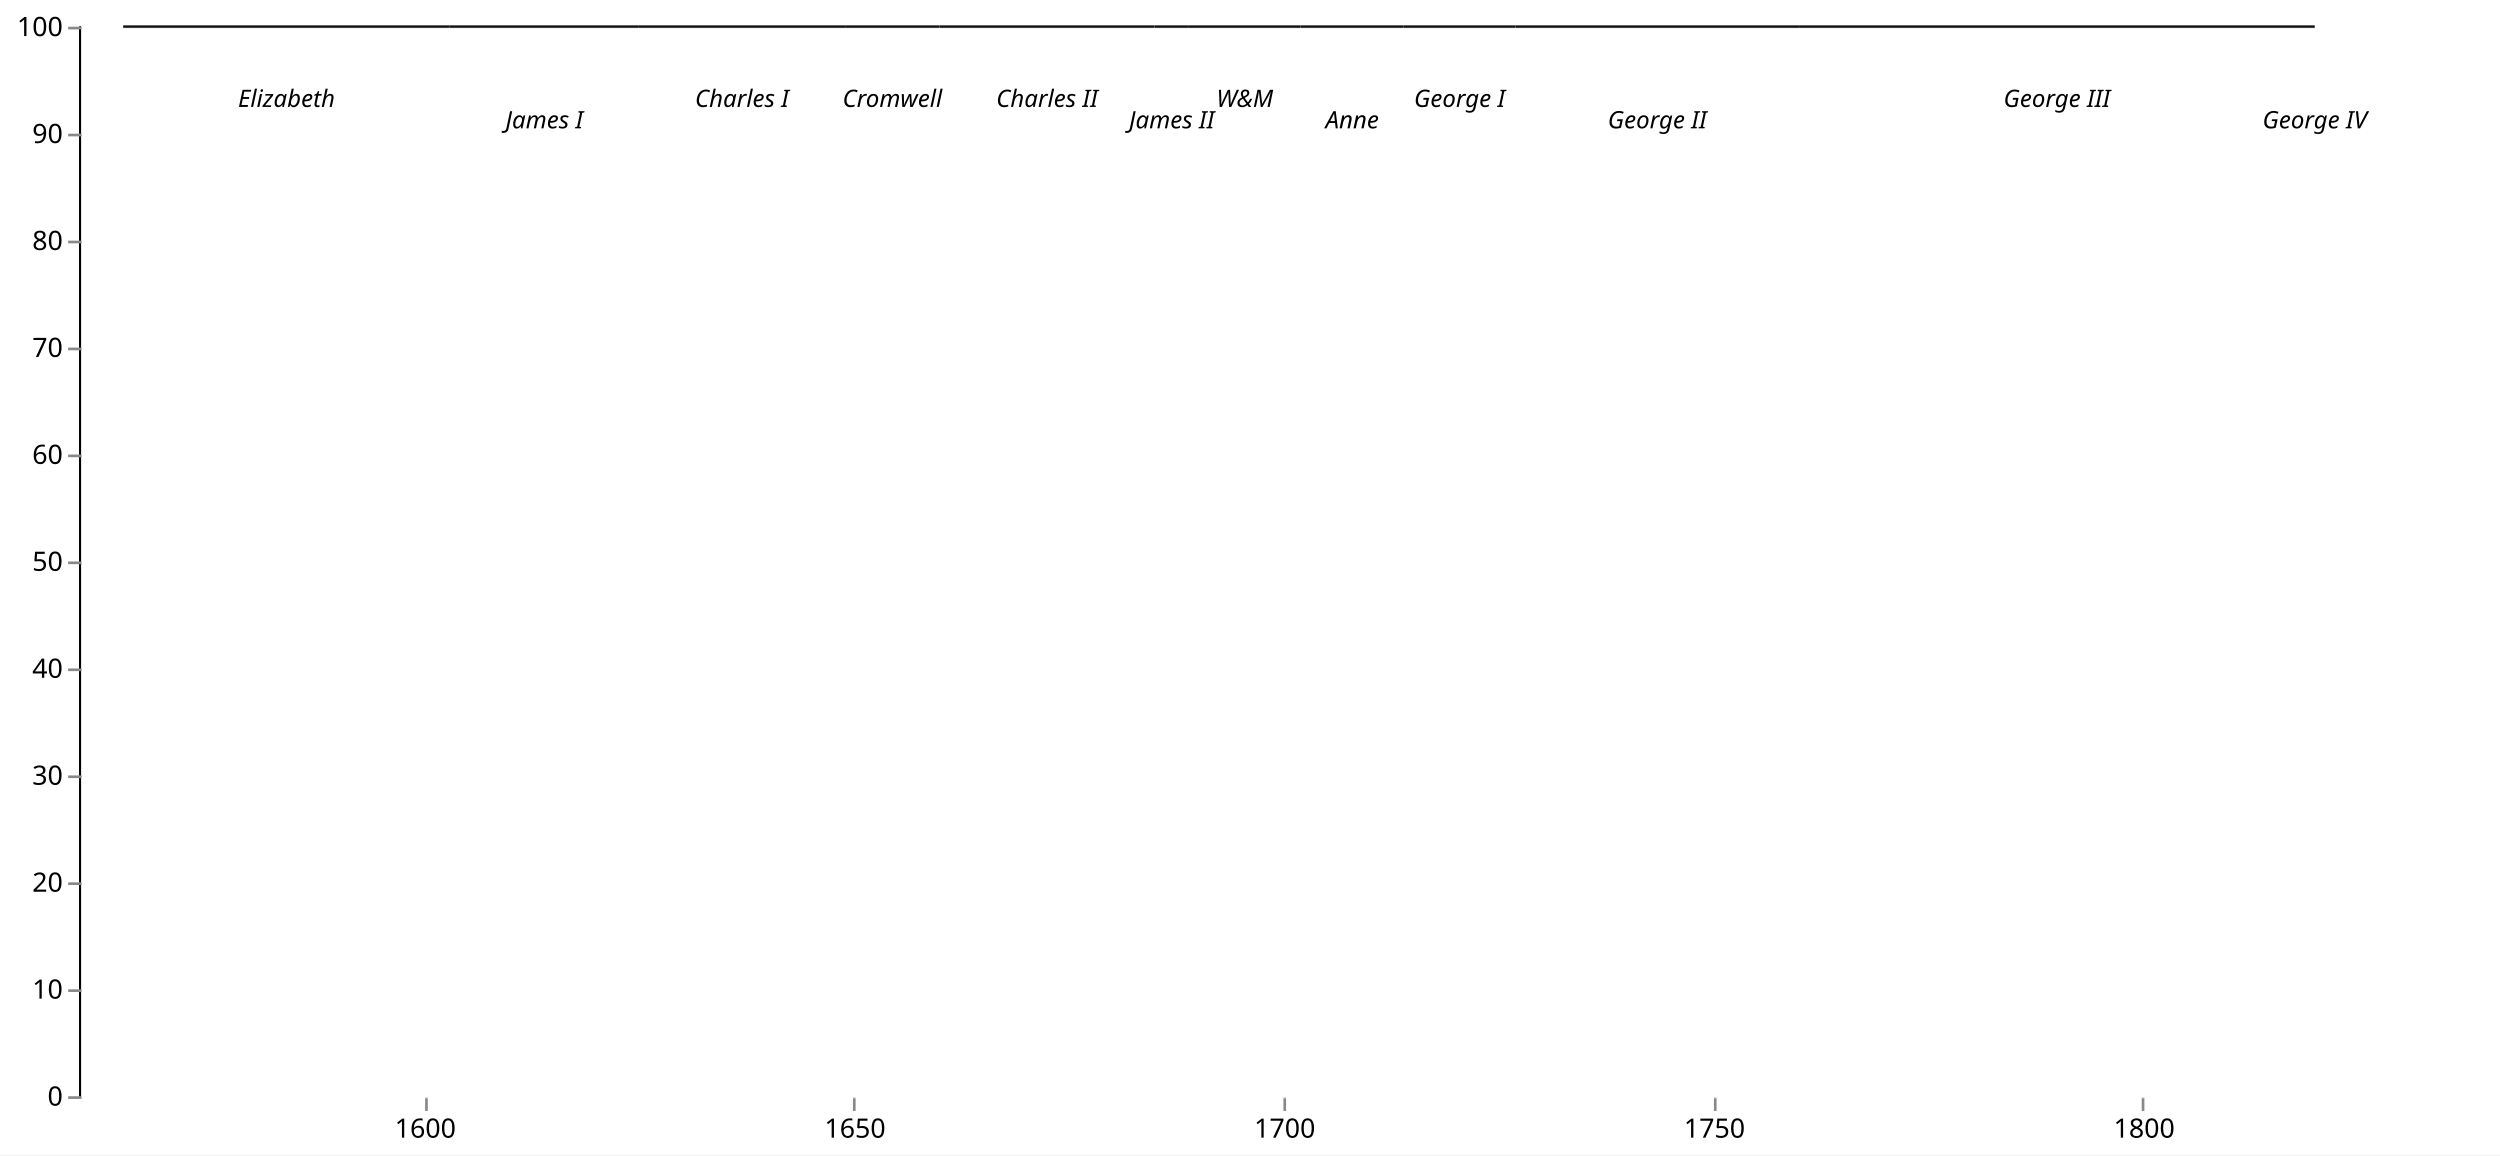
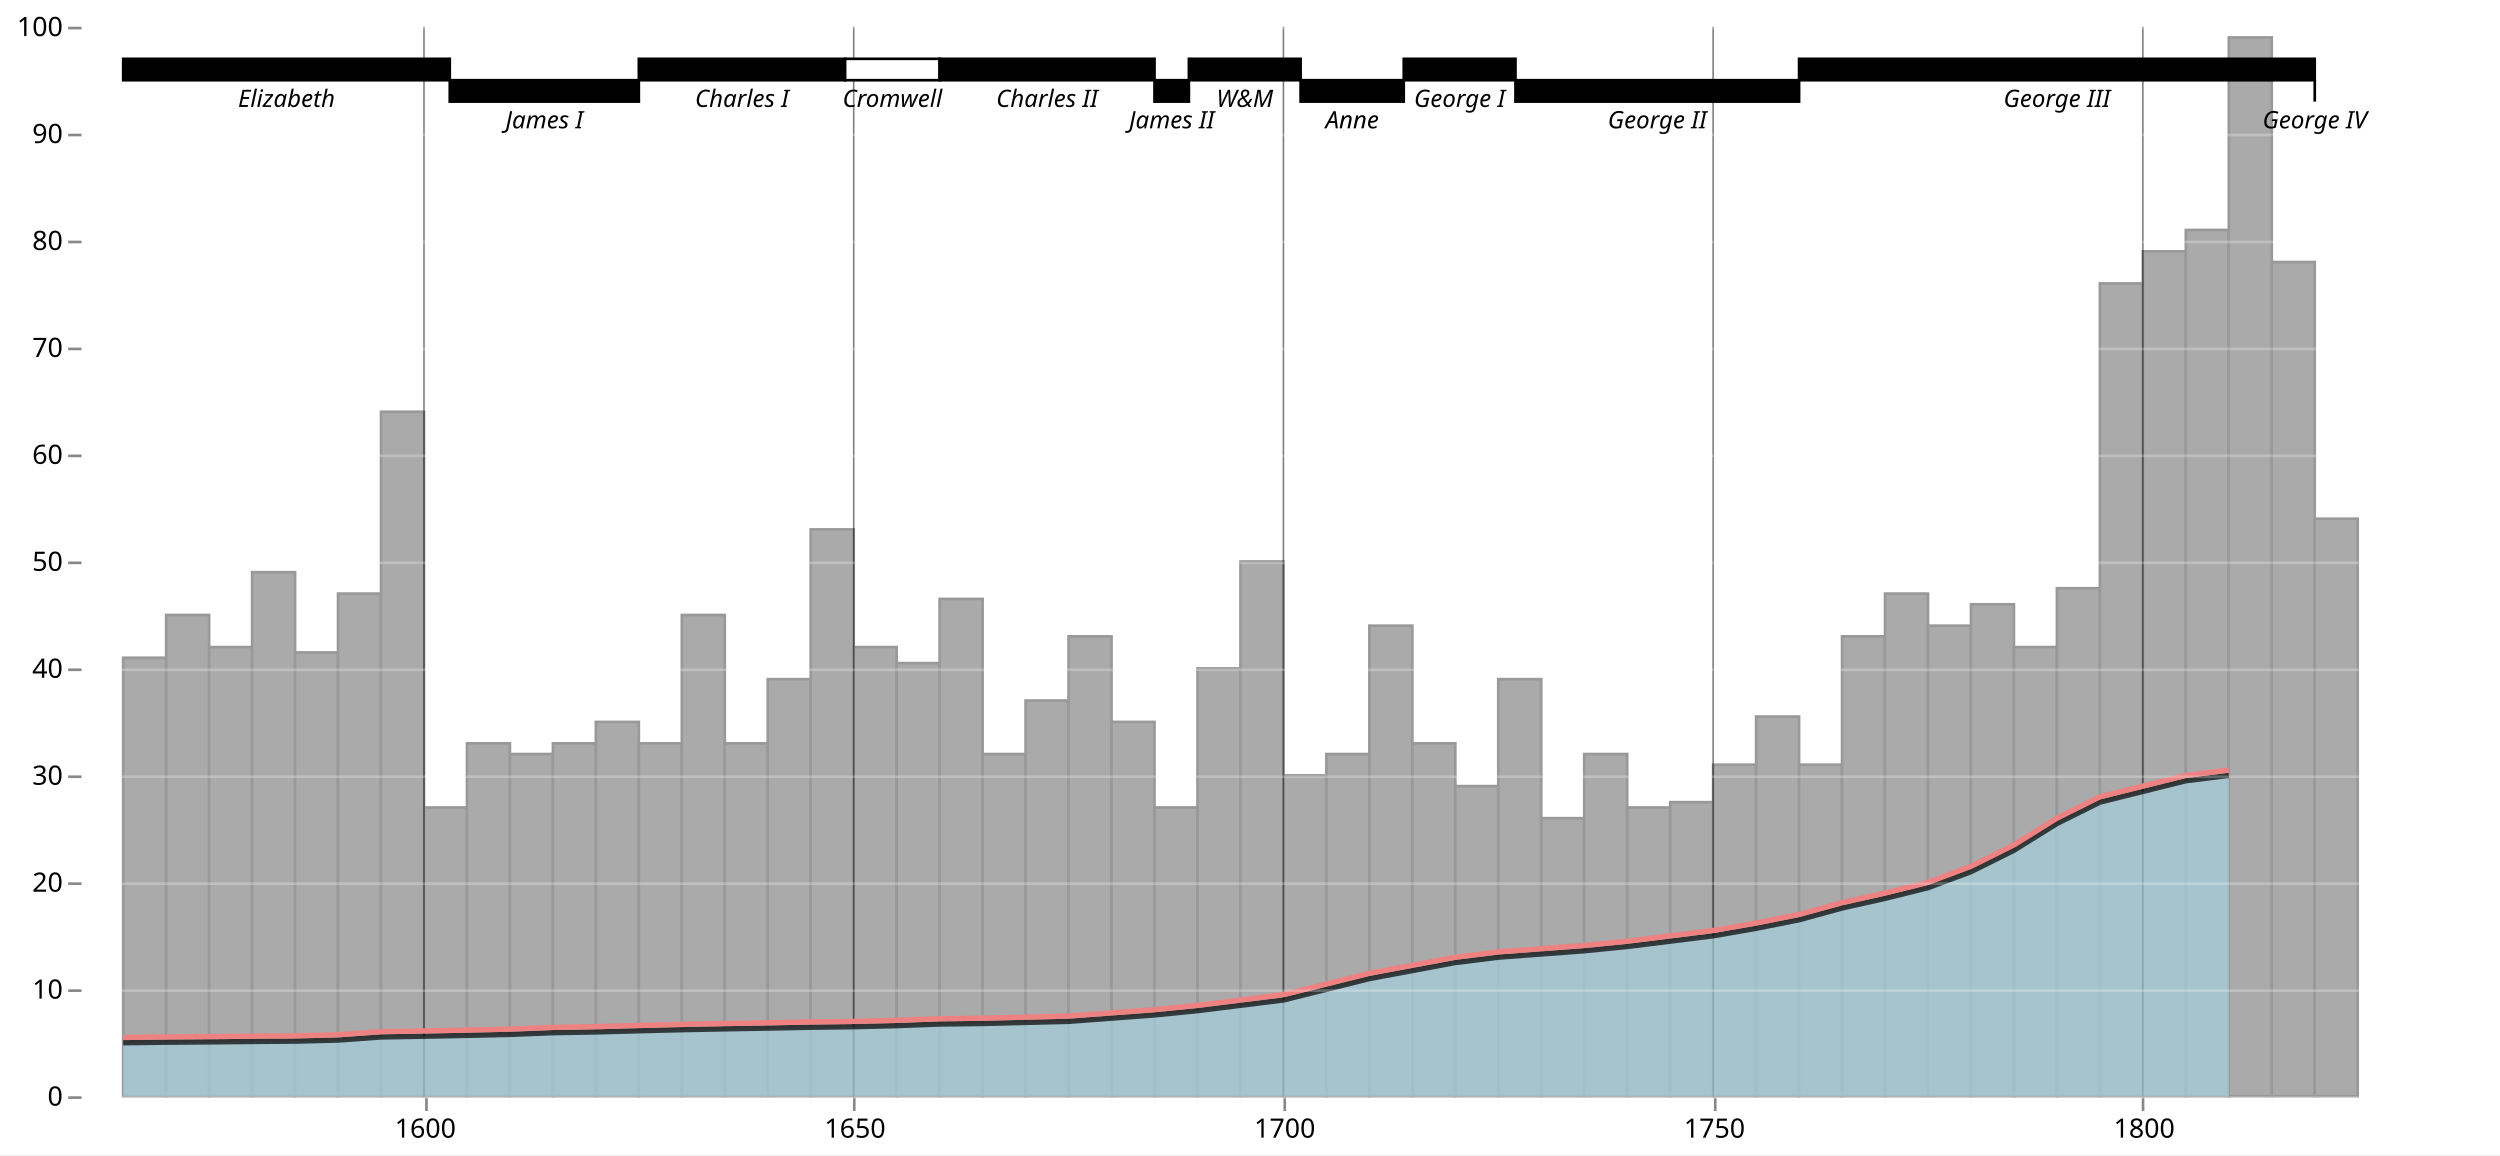
<svg xmlns="http://www.w3.org/2000/svg" class="marks" width="935" height="432" viewBox="0 0 935 432" version="1.1">
  <rect width="935" height="432" fill="white" />
  <g fill="none" stroke-miterlimit="10" transform="translate(30,10)">
    <g class="mark-group role-frame root" role="graphics-object" aria-roledescription="group mark container">
      <g transform="translate(0,0)">
        <path class="background" aria-hidden="true" d="M0.5,0.5h900v400h-900Z" />
        <g>
          <g class="mark-group role-axis" aria-hidden="true">
            <g transform="translate(0.5,400.5)">
              <path class="background" aria-hidden="true" d="M0,0h0v0h0Z" pointer-events="none" />
              <g>
                <g class="mark-rule role-axis-grid" pointer-events="none">
                  <line transform="translate(129,-400)" x2="0" y2="400" stroke="white" stroke-opacity="0.25" stroke-width="1" opacity="1" />
                  <line transform="translate(289,-400)" x2="0" y2="400" stroke="white" stroke-opacity="0.25" stroke-width="1" opacity="1" />
                  <line transform="translate(450,-400)" x2="0" y2="400" stroke="white" stroke-opacity="0.25" stroke-width="1" opacity="1" />
                  <line transform="translate(611,-400)" x2="0" y2="400" stroke="white" stroke-opacity="0.25" stroke-width="1" opacity="1" />
                  <line transform="translate(771,-400)" x2="0" y2="400" stroke="white" stroke-opacity="0.25" stroke-width="1" opacity="1" />
                </g>
              </g>
              <path class="foreground" aria-hidden="true" d="" pointer-events="none" display="none" />
            </g>
          </g>
          <g class="mark-group role-axis" role="graphics-symbol" aria-roledescription="axis" aria-label="X-axis for a linear scale with values from 1560 to 1840">
            <g transform="translate(0.5,400.5)">
              <path class="background" aria-hidden="true" d="M0,0h0v0h0Z" pointer-events="none" />
              <g>
                <g class="mark-rule role-axis-tick" pointer-events="none">
                  <line transform="translate(129,0)" x2="0" y2="5" stroke="#888" stroke-width="1" opacity="1" />
                  <line transform="translate(289,0)" x2="0" y2="5" stroke="#888" stroke-width="1" opacity="1" />
                  <line transform="translate(450,0)" x2="0" y2="5" stroke="#888" stroke-width="1" opacity="1" />
                  <line transform="translate(611,0)" x2="0" y2="5" stroke="#888" stroke-width="1" opacity="1" />
                  <line transform="translate(771,0)" x2="0" y2="5" stroke="#888" stroke-width="1" opacity="1" />
                </g>
                <g class="mark-text role-axis-label" pointer-events="none">
                  <text text-anchor="middle" transform="translate(128.5714,15)" font-family="sans-serif" font-size="10px" fill="#000" opacity="1">1600</text>
                  <text text-anchor="middle" transform="translate(289.2857,15)" font-family="sans-serif" font-size="10px" fill="#000" opacity="1">1650</text>
                  <text text-anchor="middle" transform="translate(450,15)" font-family="sans-serif" font-size="10px" fill="#000" opacity="1">1700</text>
                  <text text-anchor="middle" transform="translate(610.7143,15)" font-family="sans-serif" font-size="10px" fill="#000" opacity="1">1750</text>
                  <text text-anchor="middle" transform="translate(771.4286,15)" font-family="sans-serif" font-size="10px" fill="#000" opacity="1">1800</text>
                </g>
              </g>
              <path class="foreground" aria-hidden="true" d="" pointer-events="none" display="none" />
            </g>
          </g>
          <g class="mark-rect role-mark layer_0_marks" role="graphics-object" aria-roledescription="rect mark container">
-             <path aria-label="year: NaN; year_end: NaN; wheat: NaN" role="graphics-symbol" aria-roledescription="bar" d="M0,0h0v0h0Z" fill="#aaa" stroke="#999" />
-             <path aria-label="year: NaN; year_end: NaN; wheat: NaN" role="graphics-symbol" aria-roledescription="bar" d="M0,0h0v0h0Z" fill="#aaa" stroke="#999" />
-             <path aria-label="year: NaN; year_end: NaN; wheat: NaN" role="graphics-symbol" aria-roledescription="bar" d="M0,0h0v0h0Z" fill="#aaa" stroke="#999" />
-             <path aria-label="year: NaN; year_end: NaN; wheat: NaN" role="graphics-symbol" aria-roledescription="bar" d="M0,0h0v0h0Z" fill="#aaa" stroke="#999" />
-             <path aria-label="year: NaN; year_end: NaN; wheat: NaN" role="graphics-symbol" aria-roledescription="bar" d="M0,0h0v0h0Z" fill="#aaa" stroke="#999" />
-             <path aria-label="year: NaN; year_end: NaN; wheat: NaN" role="graphics-symbol" aria-roledescription="bar" d="M0,0h0v0h0Z" fill="#aaa" stroke="#999" />
-             <path aria-label="year: NaN; year_end: NaN; wheat: NaN" role="graphics-symbol" aria-roledescription="bar" d="M0,0h0v0h0Z" fill="#aaa" stroke="#999" />
-             <path aria-label="year: NaN; year_end: NaN; wheat: NaN" role="graphics-symbol" aria-roledescription="bar" d="M0,0h0v0h0Z" fill="#aaa" stroke="#999" />
-             <path aria-label="year: NaN; year_end: NaN; wheat: NaN" role="graphics-symbol" aria-roledescription="bar" d="M0,0h0v0h0Z" fill="#aaa" stroke="#999" />
-             <path aria-label="year: NaN; year_end: NaN; wheat: NaN" role="graphics-symbol" aria-roledescription="bar" d="M0,0h0v0h0Z" fill="#aaa" stroke="#999" />
-             <path aria-label="year: NaN; year_end: NaN; wheat: NaN" role="graphics-symbol" aria-roledescription="bar" d="M0,0h0v0h0Z" fill="#aaa" stroke="#999" />
-             <path aria-label="year: NaN; year_end: NaN; wheat: NaN" role="graphics-symbol" aria-roledescription="bar" d="M0,0h0v0h0Z" fill="#aaa" stroke="#999" />
+             <path aria-label="year: 1565; year_end: 1570; wheat: 41" role="graphics-symbol" aria-roledescription="bar" d="M16.071,236h16.071v164h-16.071Z" fill="#aaa" stroke="#999" />
+             <path aria-label="year: 1570; year_end: 1575; wheat: 45" role="graphics-symbol" aria-roledescription="bar" d="M32.143,220h16.071v180h-16.071Z" fill="#aaa" stroke="#999" />
+             <path aria-label="year: 1575; year_end: 1580; wheat: 42" role="graphics-symbol" aria-roledescription="bar" d="M48.214,232h16.071v168h-16.071Z" fill="#aaa" stroke="#999" />
+             <path aria-label="year: 1580; year_end: 1585; wheat: 49" role="graphics-symbol" aria-roledescription="bar" d="M64.286,204h16.071v196h-16.071Z" fill="#aaa" stroke="#999" />
+             <path aria-label="year: 1585; year_end: 1590; wheat: 41.5" role="graphics-symbol" aria-roledescription="bar" d="M80.357,234h16.071v166h-16.071Z" fill="#aaa" stroke="#999" />
+             <path aria-label="year: 1590; year_end: 1595; wheat: 47" role="graphics-symbol" aria-roledescription="bar" d="M96.429,212h16.071v188h-16.071Z" fill="#aaa" stroke="#999" />
+             <path aria-label="year: 1595; year_end: 1600; wheat: 64" role="graphics-symbol" aria-roledescription="bar" d="M112.5,144h16.071v256h-16.071Z" fill="#aaa" stroke="#999" />
+             <path aria-label="year: 1600; year_end: 1605; wheat: 27" role="graphics-symbol" aria-roledescription="bar" d="M128.571,292h16.071v108h-16.071Z" fill="#aaa" stroke="#999" />
+             <path aria-label="year: 1605; year_end: 1610; wheat: 33" role="graphics-symbol" aria-roledescription="bar" d="M144.643,268h16.071v132h-16.071Z" fill="#aaa" stroke="#999" />
+             <path aria-label="year: 1610; year_end: 1615; wheat: 32" role="graphics-symbol" aria-roledescription="bar" d="M160.714,272h16.071v128h-16.071Z" fill="#aaa" stroke="#999" />
+             <path aria-label="year: 1615; year_end: 1620; wheat: 33" role="graphics-symbol" aria-roledescription="bar" d="M176.786,268h16.071v132h-16.071Z" fill="#aaa" stroke="#999" />
+             <path aria-label="year: 1620; year_end: 1625; wheat: 35" role="graphics-symbol" aria-roledescription="bar" d="M192.857,260h16.071v140h-16.071Z" fill="#aaa" stroke="#999" />
+             <path aria-label="year: 1625; year_end: 1630; wheat: 33" role="graphics-symbol" aria-roledescription="bar" d="M208.929,268h16.071v132h-16.071Z" fill="#aaa" stroke="#999" />
+             <path aria-label="year: 1630; year_end: 1635; wheat: 45" role="graphics-symbol" aria-roledescription="bar" d="M225,220h16.071v180h-16.071Z" fill="#aaa" stroke="#999" />
+             <path aria-label="year: 1635; year_end: 1640; wheat: 33" role="graphics-symbol" aria-roledescription="bar" d="M241.071,268h16.071v132h-16.071Z" fill="#aaa" stroke="#999" />
+             <path aria-label="year: 1640; year_end: 1645; wheat: 39" role="graphics-symbol" aria-roledescription="bar" d="M257.143,244h16.071v156h-16.071Z" fill="#aaa" stroke="#999" />
+             <path aria-label="year: 1645; year_end: 1650; wheat: 53" role="graphics-symbol" aria-roledescription="bar" d="M273.214,188h16.071v212h-16.071Z" fill="#aaa" stroke="#999" />
+             <path aria-label="year: 1650; year_end: 1655; wheat: 42" role="graphics-symbol" aria-roledescription="bar" d="M289.286,232h16.071v168h-16.071Z" fill="#aaa" stroke="#999" />
+             <path aria-label="year: 1655; year_end: 1660; wheat: 40.5" role="graphics-symbol" aria-roledescription="bar" d="M305.357,238h16.071v162h-16.071Z" fill="#aaa" stroke="#999" />
+             <path aria-label="year: 1660; year_end: 1665; wheat: 46.5" role="graphics-symbol" aria-roledescription="bar" d="M321.429,214h16.071v186h-16.071Z" fill="#aaa" stroke="#999" />
+             <path aria-label="year: 1665; year_end: 1670; wheat: 32" role="graphics-symbol" aria-roledescription="bar" d="M337.5,272h16.071v128h-16.071Z" fill="#aaa" stroke="#999" />
+             <path aria-label="year: 1670; year_end: 1675; wheat: 37" role="graphics-symbol" aria-roledescription="bar" d="M353.571,252h16.071v148h-16.071Z" fill="#aaa" stroke="#999" />
+             <path aria-label="year: 1675; year_end: 1680; wheat: 43" role="graphics-symbol" aria-roledescription="bar" d="M369.643,228h16.071v172h-16.071Z" fill="#aaa" stroke="#999" />
+             <path aria-label="year: 1680; year_end: 1685; wheat: 35" role="graphics-symbol" aria-roledescription="bar" d="M385.714,260h16.071v140h-16.071Z" fill="#aaa" stroke="#999" />
+             <path aria-label="year: 1685; year_end: 1690; wheat: 27" role="graphics-symbol" aria-roledescription="bar" d="M401.786,292h16.071v108h-16.071Z" fill="#aaa" stroke="#999" />
+             <path aria-label="year: 1690; year_end: 1695; wheat: 40" role="graphics-symbol" aria-roledescription="bar" d="M417.857,240h16.071v160h-16.071Z" fill="#aaa" stroke="#999" />
+             <path aria-label="year: 1695; year_end: 1700; wheat: 50" role="graphics-symbol" aria-roledescription="bar" d="M433.929,200h16.071v200h-16.071Z" fill="#aaa" stroke="#999" />
+             <path aria-label="year: 1700; year_end: 1705; wheat: 30" role="graphics-symbol" aria-roledescription="bar" d="M450,280h16.071v120h-16.071Z" fill="#aaa" stroke="#999" />
+             <path aria-label="year: 1705; year_end: 1710; wheat: 32" role="graphics-symbol" aria-roledescription="bar" d="M466.071,272h16.071v128h-16.071Z" fill="#aaa" stroke="#999" />
+             <path aria-label="year: 1710; year_end: 1715; wheat: 44" role="graphics-symbol" aria-roledescription="bar" d="M482.143,224h16.071v176h-16.071Z" fill="#aaa" stroke="#999" />
+             <path aria-label="year: 1715; year_end: 1720; wheat: 33" role="graphics-symbol" aria-roledescription="bar" d="M498.214,268h16.071v132h-16.071Z" fill="#aaa" stroke="#999" />
+             <path aria-label="year: 1720; year_end: 1725; wheat: 29" role="graphics-symbol" aria-roledescription="bar" d="M514.286,284h16.071v116h-16.071Z" fill="#aaa" stroke="#999" />
+             <path aria-label="year: 1725; year_end: 1730; wheat: 39" role="graphics-symbol" aria-roledescription="bar" d="M530.357,244h16.071v156h-16.071Z" fill="#aaa" stroke="#999" />
+             <path aria-label="year: 1730; year_end: 1735; wheat: 26" role="graphics-symbol" aria-roledescription="bar" d="M546.429,296h16.071v104h-16.071Z" fill="#aaa" stroke="#999" />
+             <path aria-label="year: 1735; year_end: 1740; wheat: 32" role="graphics-symbol" aria-roledescription="bar" d="M562.5,272h16.071v128h-16.071Z" fill="#aaa" stroke="#999" />
+             <path aria-label="year: 1740; year_end: 1745; wheat: 27" role="graphics-symbol" aria-roledescription="bar" d="M578.571,292h16.071v108h-16.071Z" fill="#aaa" stroke="#999" />
+             <path aria-label="year: 1745; year_end: 1750; wheat: 27.5" role="graphics-symbol" aria-roledescription="bar" d="M594.643,290h16.071v110h-16.071Z" fill="#aaa" stroke="#999" />
+             <path aria-label="year: 1750; year_end: 1755; wheat: 31" role="graphics-symbol" aria-roledescription="bar" d="M610.714,276h16.071v124h-16.071Z" fill="#aaa" stroke="#999" />
+             <path aria-label="year: 1755; year_end: 1760; wheat: 35.5" role="graphics-symbol" aria-roledescription="bar" d="M626.786,258h16.071v142h-16.071Z" fill="#aaa" stroke="#999" />
+             <path aria-label="year: 1760; year_end: 1765; wheat: 31" role="graphics-symbol" aria-roledescription="bar" d="M642.857,276h16.071v124h-16.071Z" fill="#aaa" stroke="#999" />
+             <path aria-label="year: 1765; year_end: 1770; wheat: 43" role="graphics-symbol" aria-roledescription="bar" d="M658.929,228h16.071v172h-16.071Z" fill="#aaa" stroke="#999" />
+             <path aria-label="year: 1770; year_end: 1775; wheat: 47" role="graphics-symbol" aria-roledescription="bar" d="M675,212h16.071v188h-16.071Z" fill="#aaa" stroke="#999" />
+             <path aria-label="year: 1775; year_end: 1780; wheat: 44" role="graphics-symbol" aria-roledescription="bar" d="M691.071,224h16.071v176h-16.071Z" fill="#aaa" stroke="#999" />
+             <path aria-label="year: 1780; year_end: 1785; wheat: 46" role="graphics-symbol" aria-roledescription="bar" d="M707.143,216h16.071v184h-16.071Z" fill="#aaa" stroke="#999" />
+             <path aria-label="year: 1785; year_end: 1790; wheat: 42" role="graphics-symbol" aria-roledescription="bar" d="M723.214,232h16.071v168h-16.071Z" fill="#aaa" stroke="#999" />
+             <path aria-label="year: 1790; year_end: 1795; wheat: 47.5" role="graphics-symbol" aria-roledescription="bar" d="M739.286,210h16.071v190h-16.071Z" fill="#aaa" stroke="#999" />
+             <path aria-label="year: 1795; year_end: 1800; wheat: 76" role="graphics-symbol" aria-roledescription="bar" d="M755.357,96h16.071v304h-16.071Z" fill="#aaa" stroke="#999" />
+             <path aria-label="year: 1800; year_end: 1805; wheat: 79" role="graphics-symbol" aria-roledescription="bar" d="M771.429,84h16.071v316h-16.071Z" fill="#aaa" stroke="#999" />
+             <path aria-label="year: 1805; year_end: 1810; wheat: 81" role="graphics-symbol" aria-roledescription="bar" d="M787.5,76h16.071v324h-16.071Z" fill="#aaa" stroke="#999" />
+             <path aria-label="year: 1810; year_end: 1815; wheat: 99" role="graphics-symbol" aria-roledescription="bar" d="M803.571,4h16.071v396h-16.071Z" fill="#aaa" stroke="#999" />
+             <path aria-label="year: 1815; year_end: 1820; wheat: 78" role="graphics-symbol" aria-roledescription="bar" d="M819.643,88h16.071v312h-16.071Z" fill="#aaa" stroke="#999" />
+             <path aria-label="year: 1820; year_end: 1825; wheat: 54" role="graphics-symbol" aria-roledescription="bar" d="M835.714,184h16.071v216h-16.071Z" fill="#aaa" stroke="#999" />
          </g>
          <g class="mark-rule role-mark layer_1_marks" role="graphics-object" aria-roledescription="rule mark container">
-             <line aria-label="year: NaN" role="graphics-symbol" aria-roledescription="rule mark" transform="translate(0,0)" x2="0" y2="400" stroke="#000" stroke-width="0.6" opacity="0.5" />
-             <line aria-label="year: NaN" role="graphics-symbol" aria-roledescription="rule mark" transform="translate(0,0)" x2="0" y2="400" stroke="#000" stroke-width="0.6" opacity="0.5" />
-             <line aria-label="year: NaN" role="graphics-symbol" aria-roledescription="rule mark" transform="translate(0,0)" x2="0" y2="400" stroke="#000" stroke-width="0.6" opacity="0.5" />
-             <line aria-label="year: NaN" role="graphics-symbol" aria-roledescription="rule mark" transform="translate(0,0)" x2="0" y2="400" stroke="#000" stroke-width="0.6" opacity="0.5" />
-             <line aria-label="year: NaN" role="graphics-symbol" aria-roledescription="rule mark" transform="translate(0,0)" x2="0" y2="400" stroke="#000" stroke-width="0.6" opacity="0.5" />
-             <line aria-label="year: NaN" role="graphics-symbol" aria-roledescription="rule mark" transform="translate(0,0)" x2="0" y2="400" stroke="#000" stroke-width="0.6" opacity="0.5" />
-             <line aria-label="year: NaN" role="graphics-symbol" aria-roledescription="rule mark" transform="translate(0,0)" x2="0" y2="400" stroke="#000" stroke-width="0.6" opacity="0.5" />
-             <line aria-label="year: NaN" role="graphics-symbol" aria-roledescription="rule mark" transform="translate(0,0)" x2="0" y2="400" stroke="#000" stroke-width="0.6" opacity="0.5" />
-             <line aria-label="year: NaN" role="graphics-symbol" aria-roledescription="rule mark" transform="translate(0,0)" x2="0" y2="400" stroke="#000" stroke-width="0.6" opacity="0.5" />
-             <line aria-label="year: NaN" role="graphics-symbol" aria-roledescription="rule mark" transform="translate(0,0)" x2="0" y2="400" stroke="#000" stroke-width="0.6" opacity="0.5" />
-             <line aria-label="year: NaN" role="graphics-symbol" aria-roledescription="rule mark" transform="translate(0,0)" x2="0" y2="400" stroke="#000" stroke-width="0.6" opacity="0.5" />
-             <line aria-label="year: NaN" role="graphics-symbol" aria-roledescription="rule mark" transform="translate(0,0)" x2="0" y2="400" stroke="#000" stroke-width="0.6" opacity="0.5" />
+             <line aria-label="year: 1600" role="graphics-symbol" aria-roledescription="rule mark" transform="translate(128.5714,0)" x2="0" y2="400" stroke="#000" stroke-width="0.6" opacity="0.5" />
+             <line aria-label="year: 1650" role="graphics-symbol" aria-roledescription="rule mark" transform="translate(289.2857,0)" x2="0" y2="400" stroke="#000" stroke-width="0.6" opacity="0.5" />
+             <line aria-label="year: 1700" role="graphics-symbol" aria-roledescription="rule mark" transform="translate(450,0)" x2="0" y2="400" stroke="#000" stroke-width="0.6" opacity="0.5" />
+             <line aria-label="year: 1750" role="graphics-symbol" aria-roledescription="rule mark" transform="translate(610.7143,0)" x2="0" y2="400" stroke="#000" stroke-width="0.6" opacity="0.5" />
+             <line aria-label="year: 1800" role="graphics-symbol" aria-roledescription="rule mark" transform="translate(771.4286,0)" x2="0" y2="400" stroke="#000" stroke-width="0.6" opacity="0.5" />
          </g>
          <g class="mark-area role-mark layer_2_marks" role="graphics-object" aria-roledescription="area mark container">
-             <path aria-label="year: NaN; wages: NaN" role="graphics-symbol" aria-roledescription="area mark" fill="#a4cedb" opacity="0.7" />
+             <path aria-label="year: 1565; wages: 5" role="graphics-symbol" aria-roledescription="area mark" d="M16.071,380L32.143,379.8L48.214,379.68L64.286,379.52L80.357,379.4L96.429,379L112.5,377.84L128.571,377.56L144.643,377.24L160.714,376.88L176.786,376.24L192.857,375.96L208.929,375.52L225,375.12L241.071,374.8L257.143,374.52L273.214,374.2L289.286,374L305.357,373.6L321.429,373L337.5,372.8L353.571,372.4L369.643,372L385.714,370.8L401.786,369.6L417.857,368L433.929,366L450,364L466.071,360L482.143,356L498.214,353L514.286,350L530.357,348L546.429,346.8L562.5,345.6L578.571,344L594.643,342L610.714,340L626.786,337.2L642.857,334L658.929,329.6L675,326L691.071,322L707.143,316L723.214,308L739.286,298L755.357,290L771.429,286L787.5,282L803.571,280L803.571,400L787.5,400L771.429,400L755.357,400L739.286,400L723.214,400L707.143,400L691.071,400L675,400L658.929,400L642.857,400L626.786,400L610.714,400L594.643,400L578.571,400L562.5,400L546.429,400L530.357,400L514.286,400L498.214,400L482.143,400L466.071,400L450,400L433.929,400L417.857,400L401.786,400L385.714,400L369.643,400L353.571,400L337.5,400L321.429,400L305.357,400L289.286,400L273.214,400L257.143,400L241.071,400L225,400L208.929,400L192.857,400L176.786,400L160.714,400L144.643,400L128.571,400L112.5,400L96.429,400L80.357,400L64.286,400L48.214,400L32.143,400L16.071,400Z" fill="#a4cedb" opacity="0.7" />
          </g>
          <g class="mark-line role-mark layer_3_marks" role="graphics-object" aria-roledescription="line mark container">
-             <path aria-label="year: NaN; wages: NaN" role="graphics-symbol" aria-roledescription="line mark" stroke="#000" stroke-width="2" opacity="0.7" />
+             <path aria-label="year: 1565; wages: 5" role="graphics-symbol" aria-roledescription="line mark" d="M16.071,380L32.143,379.8L48.214,379.68L64.286,379.52L80.357,379.4L96.429,379L112.5,377.84L128.571,377.56L144.643,377.24L160.714,376.88L176.786,376.24L192.857,375.96L208.929,375.52L225,375.12L241.071,374.8L257.143,374.52L273.214,374.2L289.286,374L305.357,373.6L321.429,373L337.5,372.8L353.571,372.4L369.643,372L385.714,370.8L401.786,369.6L417.857,368L433.929,366L450,364L466.071,360L482.143,356L498.214,353L514.286,350L530.357,348L546.429,346.8L562.5,345.6L578.571,344L594.643,342L610.714,340L626.786,337.2L642.857,334L658.929,329.6L675,326L691.071,322L707.143,316L723.214,308L739.286,298L755.357,290L771.429,286L787.5,282L803.571,280" stroke="#000" stroke-width="2" opacity="0.7" />
          </g>
          <g class="mark-line role-mark layer_4_marks" role="graphics-object" aria-roledescription="line mark container">
-             <path aria-label="year: NaN; wages: NaN" role="graphics-symbol" aria-roledescription="line mark" stroke="#EE8182" stroke-width="2" />
+             <path aria-label="year: 1565; wages: 5" role="graphics-symbol" aria-roledescription="line mark" d="M16.071,378L32.143,377.8L48.214,377.68L64.286,377.52L80.357,377.4L96.429,377L112.5,375.84L128.571,375.56L144.643,375.24L160.714,374.88L176.786,374.24L192.857,373.96L208.929,373.52L225,373.12L241.071,372.8L257.143,372.52L273.214,372.2L289.286,372L305.357,371.6L321.429,371L337.5,370.8L353.571,370.4L369.643,370L385.714,368.8L401.786,367.6L417.857,366L433.929,364L450,362L466.071,358L482.143,354L498.214,351L514.286,348L530.357,346L546.429,344.8L562.5,343.6L578.571,342L594.643,340L610.714,338L626.786,335.2L642.857,332L658.929,327.6L675,324L691.071,320L707.143,314L723.214,306L739.286,296L755.357,288L771.429,284L787.5,280L803.571,278" stroke="#EE8182" stroke-width="2" />
          </g>
          <g class="mark-rect role-mark layer_5_marks" role="graphics-object" aria-roledescription="rect mark container">
-             <path aria-label="start: 1565; end: 1603; y: NaN; offset: NaN; commonwealth: undefined" role="graphics-symbol" aria-roledescription="bar" d="M16.071,0h122.143v0h-122.143Z" fill="black" stroke="#000" />
-             <path aria-label="start: 1603; end: 1625; y: NaN; offset: NaN; commonwealth: undefined" role="graphics-symbol" aria-roledescription="bar" d="M138.214,0h70.714v0h-70.714Z" fill="black" stroke="#000" />
-             <path aria-label="start: 1625; end: 1649; y: NaN; offset: NaN; commonwealth: undefined" role="graphics-symbol" aria-roledescription="bar" d="M208.929,0h77.143v0h-77.143Z" fill="black" stroke="#000" />
-             <path aria-label="start: 1649; end: 1660; y: NaN; offset: NaN; commonwealth: true" role="graphics-symbol" aria-roledescription="bar" d="M286.071,0h35.357v0h-35.357Z" fill="white" stroke="#000" />
-             <path aria-label="start: 1660; end: 1685; y: NaN; offset: NaN; commonwealth: undefined" role="graphics-symbol" aria-roledescription="bar" d="M321.429,0h80.357v0h-80.357Z" fill="black" stroke="#000" />
-             <path aria-label="start: 1685; end: 1689; y: NaN; offset: NaN; commonwealth: undefined" role="graphics-symbol" aria-roledescription="bar" d="M401.786,0h12.857v0h-12.857Z" fill="black" stroke="#000" />
-             <path aria-label="start: 1689; end: 1702; y: NaN; offset: NaN; commonwealth: undefined" role="graphics-symbol" aria-roledescription="bar" d="M414.643,0h41.786v0h-41.786Z" fill="black" stroke="#000" />
-             <path aria-label="start: 1702; end: 1714; y: NaN; offset: NaN; commonwealth: undefined" role="graphics-symbol" aria-roledescription="bar" d="M456.429,0h38.571v0h-38.571Z" fill="black" stroke="#000" />
-             <path aria-label="start: 1714; end: 1727; y: NaN; offset: NaN; commonwealth: undefined" role="graphics-symbol" aria-roledescription="bar" d="M495,0h41.786v0h-41.786Z" fill="black" stroke="#000" />
-             <path aria-label="start: 1727; end: 1760; y: NaN; offset: NaN; commonwealth: undefined" role="graphics-symbol" aria-roledescription="bar" d="M536.786,0h106.071v0h-106.071Z" fill="black" stroke="#000" />
-             <path aria-label="start: 1760; end: 1820; y: NaN; offset: NaN; commonwealth: undefined" role="graphics-symbol" aria-roledescription="bar" d="M642.857,0h192.857v0h-192.857Z" fill="black" stroke="#000" />
-             <path aria-label="start: 1820; end: 1820; y: NaN; offset: NaN; commonwealth: undefined" role="graphics-symbol" aria-roledescription="bar" d="M835.714,0h0v0h0Z" fill="black" stroke="#000" />
+             <path aria-label="start: 1565; end: 1603; y: 95; offset: 97; commonwealth: undefined" role="graphics-symbol" aria-roledescription="bar" d="M16.071,12h122.143v8h-122.143Z" fill="black" stroke="#000" />
+             <path aria-label="start: 1603; end: 1625; y: 95; offset: 93; commonwealth: undefined" role="graphics-symbol" aria-roledescription="bar" d="M138.214,20h70.714v8h-70.714Z" fill="black" stroke="#000" />
+             <path aria-label="start: 1625; end: 1649; y: 95; offset: 97; commonwealth: undefined" role="graphics-symbol" aria-roledescription="bar" d="M208.929,12h77.143v8h-77.143Z" fill="black" stroke="#000" />
+             <path aria-label="start: 1649; end: 1660; y: 95; offset: 97; commonwealth: true" role="graphics-symbol" aria-roledescription="bar" d="M286.071,12h35.357v8h-35.357Z" fill="white" stroke="#000" />
+             <path aria-label="start: 1660; end: 1685; y: 95; offset: 97; commonwealth: undefined" role="graphics-symbol" aria-roledescription="bar" d="M321.429,12h80.357v8h-80.357Z" fill="black" stroke="#000" />
+             <path aria-label="start: 1685; end: 1689; y: 95; offset: 93; commonwealth: undefined" role="graphics-symbol" aria-roledescription="bar" d="M401.786,20h12.857v8h-12.857Z" fill="black" stroke="#000" />
+             <path aria-label="start: 1689; end: 1702; y: 95; offset: 97; commonwealth: undefined" role="graphics-symbol" aria-roledescription="bar" d="M414.643,12h41.786v8h-41.786Z" fill="black" stroke="#000" />
+             <path aria-label="start: 1702; end: 1714; y: 95; offset: 93; commonwealth: undefined" role="graphics-symbol" aria-roledescription="bar" d="M456.429,20h38.571v8h-38.571Z" fill="black" stroke="#000" />
+             <path aria-label="start: 1714; end: 1727; y: 95; offset: 97; commonwealth: undefined" role="graphics-symbol" aria-roledescription="bar" d="M495,12h41.786v8h-41.786Z" fill="black" stroke="#000" />
+             <path aria-label="start: 1727; end: 1760; y: 95; offset: 93; commonwealth: undefined" role="graphics-symbol" aria-roledescription="bar" d="M536.786,20h106.071v8h-106.071Z" fill="black" stroke="#000" />
+             <path aria-label="start: 1760; end: 1820; y: 95; offset: 97; commonwealth: undefined" role="graphics-symbol" aria-roledescription="bar" d="M642.857,12h192.857v8h-192.857Z" fill="black" stroke="#000" />
+             <path aria-label="start: 1820; end: 1820; y: 95; offset: 93; commonwealth: undefined" role="graphics-symbol" aria-roledescription="bar" d="M835.714,20h0v8h0Z" fill="black" stroke="#000" />
          </g>
          <g class="mark-text role-mark layer_6_marks" role="graphics-object" aria-roledescription="text mark container">
            <text aria-label="x: 1584; off2: 96; name: Elizabeth" role="graphics-symbol" aria-roledescription="text mark" text-anchor="middle" transform="translate(77.14286,30)" font-family="sans-serif" font-size="9px" font-style="italic" fill="black">Elizabeth</text>
            <text aria-label="x: 1614; off2: 94; name: James I" role="graphics-symbol" aria-roledescription="text mark" text-anchor="middle" transform="translate(173.5714,38)" font-family="sans-serif" font-size="9px" font-style="italic" fill="black">James I</text>
            <text aria-label="x: 1637; off2: 96; name: Charles I" role="graphics-symbol" aria-roledescription="text mark" text-anchor="middle" transform="translate(247.5,30)" font-family="sans-serif" font-size="9px" font-style="italic" fill="black">Charles I</text>
            <text aria-label="x: 1654.5; off2: 96; name: Cromwell" role="graphics-symbol" aria-roledescription="text mark" text-anchor="middle" transform="translate(303.75,30)" font-family="sans-serif" font-size="9px" font-style="italic" fill="black">Cromwell</text>
            <text aria-label="x: 1672.5; off2: 96; name: Charles II" role="graphics-symbol" aria-roledescription="text mark" text-anchor="middle" transform="translate(361.6071,30)" font-family="sans-serif" font-size="9px" font-style="italic" fill="black">Charles II</text>
            <text aria-label="x: 1687; off2: 94; name: James II" role="graphics-symbol" aria-roledescription="text mark" text-anchor="middle" transform="translate(408.2143,38)" font-family="sans-serif" font-size="9px" font-style="italic" fill="black">James II</text>
            <text aria-label="x: 1695.5; off2: 96; name: W&amp;M" role="graphics-symbol" aria-roledescription="text mark" text-anchor="middle" transform="translate(435.5357,30)" font-family="sans-serif" font-size="9px" font-style="italic" fill="black">W&amp;M</text>
            <text aria-label="x: 1708; off2: 94; name: Anne" role="graphics-symbol" aria-roledescription="text mark" text-anchor="middle" transform="translate(475.7143,38)" font-family="sans-serif" font-size="9px" font-style="italic" fill="black">Anne</text>
            <text aria-label="x: 1720.5; off2: 96; name: George I" role="graphics-symbol" aria-roledescription="text mark" text-anchor="middle" transform="translate(515.8929,30)" font-family="sans-serif" font-size="9px" font-style="italic" fill="black">George I</text>
            <text aria-label="x: 1743.5; off2: 94; name: George II" role="graphics-symbol" aria-roledescription="text mark" text-anchor="middle" transform="translate(589.8214,38)" font-family="sans-serif" font-size="9px" font-style="italic" fill="black">George II</text>
            <text aria-label="x: 1790; off2: 96; name: George III" role="graphics-symbol" aria-roledescription="text mark" text-anchor="middle" transform="translate(739.2857,30)" font-family="sans-serif" font-size="9px" font-style="italic" fill="black">George III</text>
            <text aria-label="x: 1820; off2: 94; name: George IV" role="graphics-symbol" aria-roledescription="text mark" text-anchor="middle" transform="translate(835.7143,38)" font-family="sans-serif" font-size="9px" font-style="italic" fill="black">George IV</text>
          </g>
          <g class="mark-group role-axis" aria-hidden="true">
            <g transform="translate(0.5,0.5)">
              <path class="background" aria-hidden="true" d="M0,0h0v0h0Z" pointer-events="none" />
              <g>
                <g class="mark-rule role-axis-grid" pointer-events="none">
                  <line transform="translate(0,400)" x2="900" y2="0" stroke="white" stroke-opacity="0.25" stroke-width="1" opacity="1" />
                  <line transform="translate(0,360)" x2="900" y2="0" stroke="white" stroke-opacity="0.25" stroke-width="1" opacity="1" />
                  <line transform="translate(0,320)" x2="900" y2="0" stroke="white" stroke-opacity="0.25" stroke-width="1" opacity="1" />
                  <line transform="translate(0,280)" x2="900" y2="0" stroke="white" stroke-opacity="0.25" stroke-width="1" opacity="1" />
                  <line transform="translate(0,240)" x2="900" y2="0" stroke="white" stroke-opacity="0.25" stroke-width="1" opacity="1" />
                  <line transform="translate(0,200)" x2="900" y2="0" stroke="white" stroke-opacity="0.25" stroke-width="1" opacity="1" />
                  <line transform="translate(0,160)" x2="900" y2="0" stroke="white" stroke-opacity="0.25" stroke-width="1" opacity="1" />
                  <line transform="translate(0,120)" x2="900" y2="0" stroke="white" stroke-opacity="0.25" stroke-width="1" opacity="1" />
                  <line transform="translate(0,80)" x2="900" y2="0" stroke="white" stroke-opacity="0.25" stroke-width="1" opacity="1" />
                  <line transform="translate(0,40)" x2="900" y2="0" stroke="white" stroke-opacity="0.25" stroke-width="1" opacity="1" />
                  <line transform="translate(0,0)" x2="900" y2="0" stroke="white" stroke-opacity="0.25" stroke-width="1" opacity="1" />
                </g>
              </g>
              <path class="foreground" aria-hidden="true" d="" pointer-events="none" display="none" />
            </g>
          </g>
          <g class="mark-group role-axis" role="graphics-symbol" aria-roledescription="axis" aria-label="Y-axis for a linear scale with values from 0 to 100">
            <g transform="translate(0.5,0.5)">
              <path class="background" aria-hidden="true" d="M0,0h0v0h0Z" pointer-events="none" />
              <g>
                <g class="mark-rule role-axis-tick" pointer-events="none">
                  <line transform="translate(0,400)" x2="-5" y2="0" stroke="#888" stroke-width="1" opacity="1" />
                  <line transform="translate(0,360)" x2="-5" y2="0" stroke="#888" stroke-width="1" opacity="1" />
                  <line transform="translate(0,320)" x2="-5" y2="0" stroke="#888" stroke-width="1" opacity="1" />
                  <line transform="translate(0,280)" x2="-5" y2="0" stroke="#888" stroke-width="1" opacity="1" />
                  <line transform="translate(0,240)" x2="-5" y2="0" stroke="#888" stroke-width="1" opacity="1" />
                  <line transform="translate(0,200)" x2="-5" y2="0" stroke="#888" stroke-width="1" opacity="1" />
                  <line transform="translate(0,160)" x2="-5" y2="0" stroke="#888" stroke-width="1" opacity="1" />
                  <line transform="translate(0,120)" x2="-5" y2="0" stroke="#888" stroke-width="1" opacity="1" />
                  <line transform="translate(0,80)" x2="-5" y2="0" stroke="#888" stroke-width="1" opacity="1" />
                  <line transform="translate(0,40)" x2="-5" y2="0" stroke="#888" stroke-width="1" opacity="1" />
                  <line transform="translate(0,0)" x2="-5" y2="0" stroke="#888" stroke-width="1" opacity="1" />
                </g>
                <g class="mark-text role-axis-label" pointer-events="none">
                  <text text-anchor="end" transform="translate(-7,403)" font-family="sans-serif" font-size="10px" fill="#000" opacity="1">0</text>
                  <text text-anchor="end" transform="translate(-7,363)" font-family="sans-serif" font-size="10px" fill="#000" opacity="1">10</text>
                  <text text-anchor="end" transform="translate(-7,323)" font-family="sans-serif" font-size="10px" fill="#000" opacity="1">20</text>
                  <text text-anchor="end" transform="translate(-7,283)" font-family="sans-serif" font-size="10px" fill="#000" opacity="1">30</text>
                  <text text-anchor="end" transform="translate(-7,243)" font-family="sans-serif" font-size="10px" fill="#000" opacity="1">40</text>
                  <text text-anchor="end" transform="translate(-7,203)" font-family="sans-serif" font-size="10px" fill="#000" opacity="1">50</text>
                  <text text-anchor="end" transform="translate(-7,163)" font-family="sans-serif" font-size="10px" fill="#000" opacity="1">60</text>
                  <text text-anchor="end" transform="translate(-7,123)" font-family="sans-serif" font-size="10px" fill="#000" opacity="1">70</text>
                  <text text-anchor="end" transform="translate(-7,83)" font-family="sans-serif" font-size="10px" fill="#000" opacity="1">80</text>
                  <text text-anchor="end" transform="translate(-7,43)" font-family="sans-serif" font-size="10px" fill="#000" opacity="1">90</text>
                  <text text-anchor="end" transform="translate(-7,3)" font-family="sans-serif" font-size="10px" fill="#000" opacity="1">100</text>
                </g>
              </g>
              <path class="foreground" aria-hidden="true" d="" pointer-events="none" display="none" />
            </g>
          </g>
        </g>
        <path class="foreground" aria-hidden="true" d="" display="none" />
      </g>
    </g>
  </g>
</svg>
